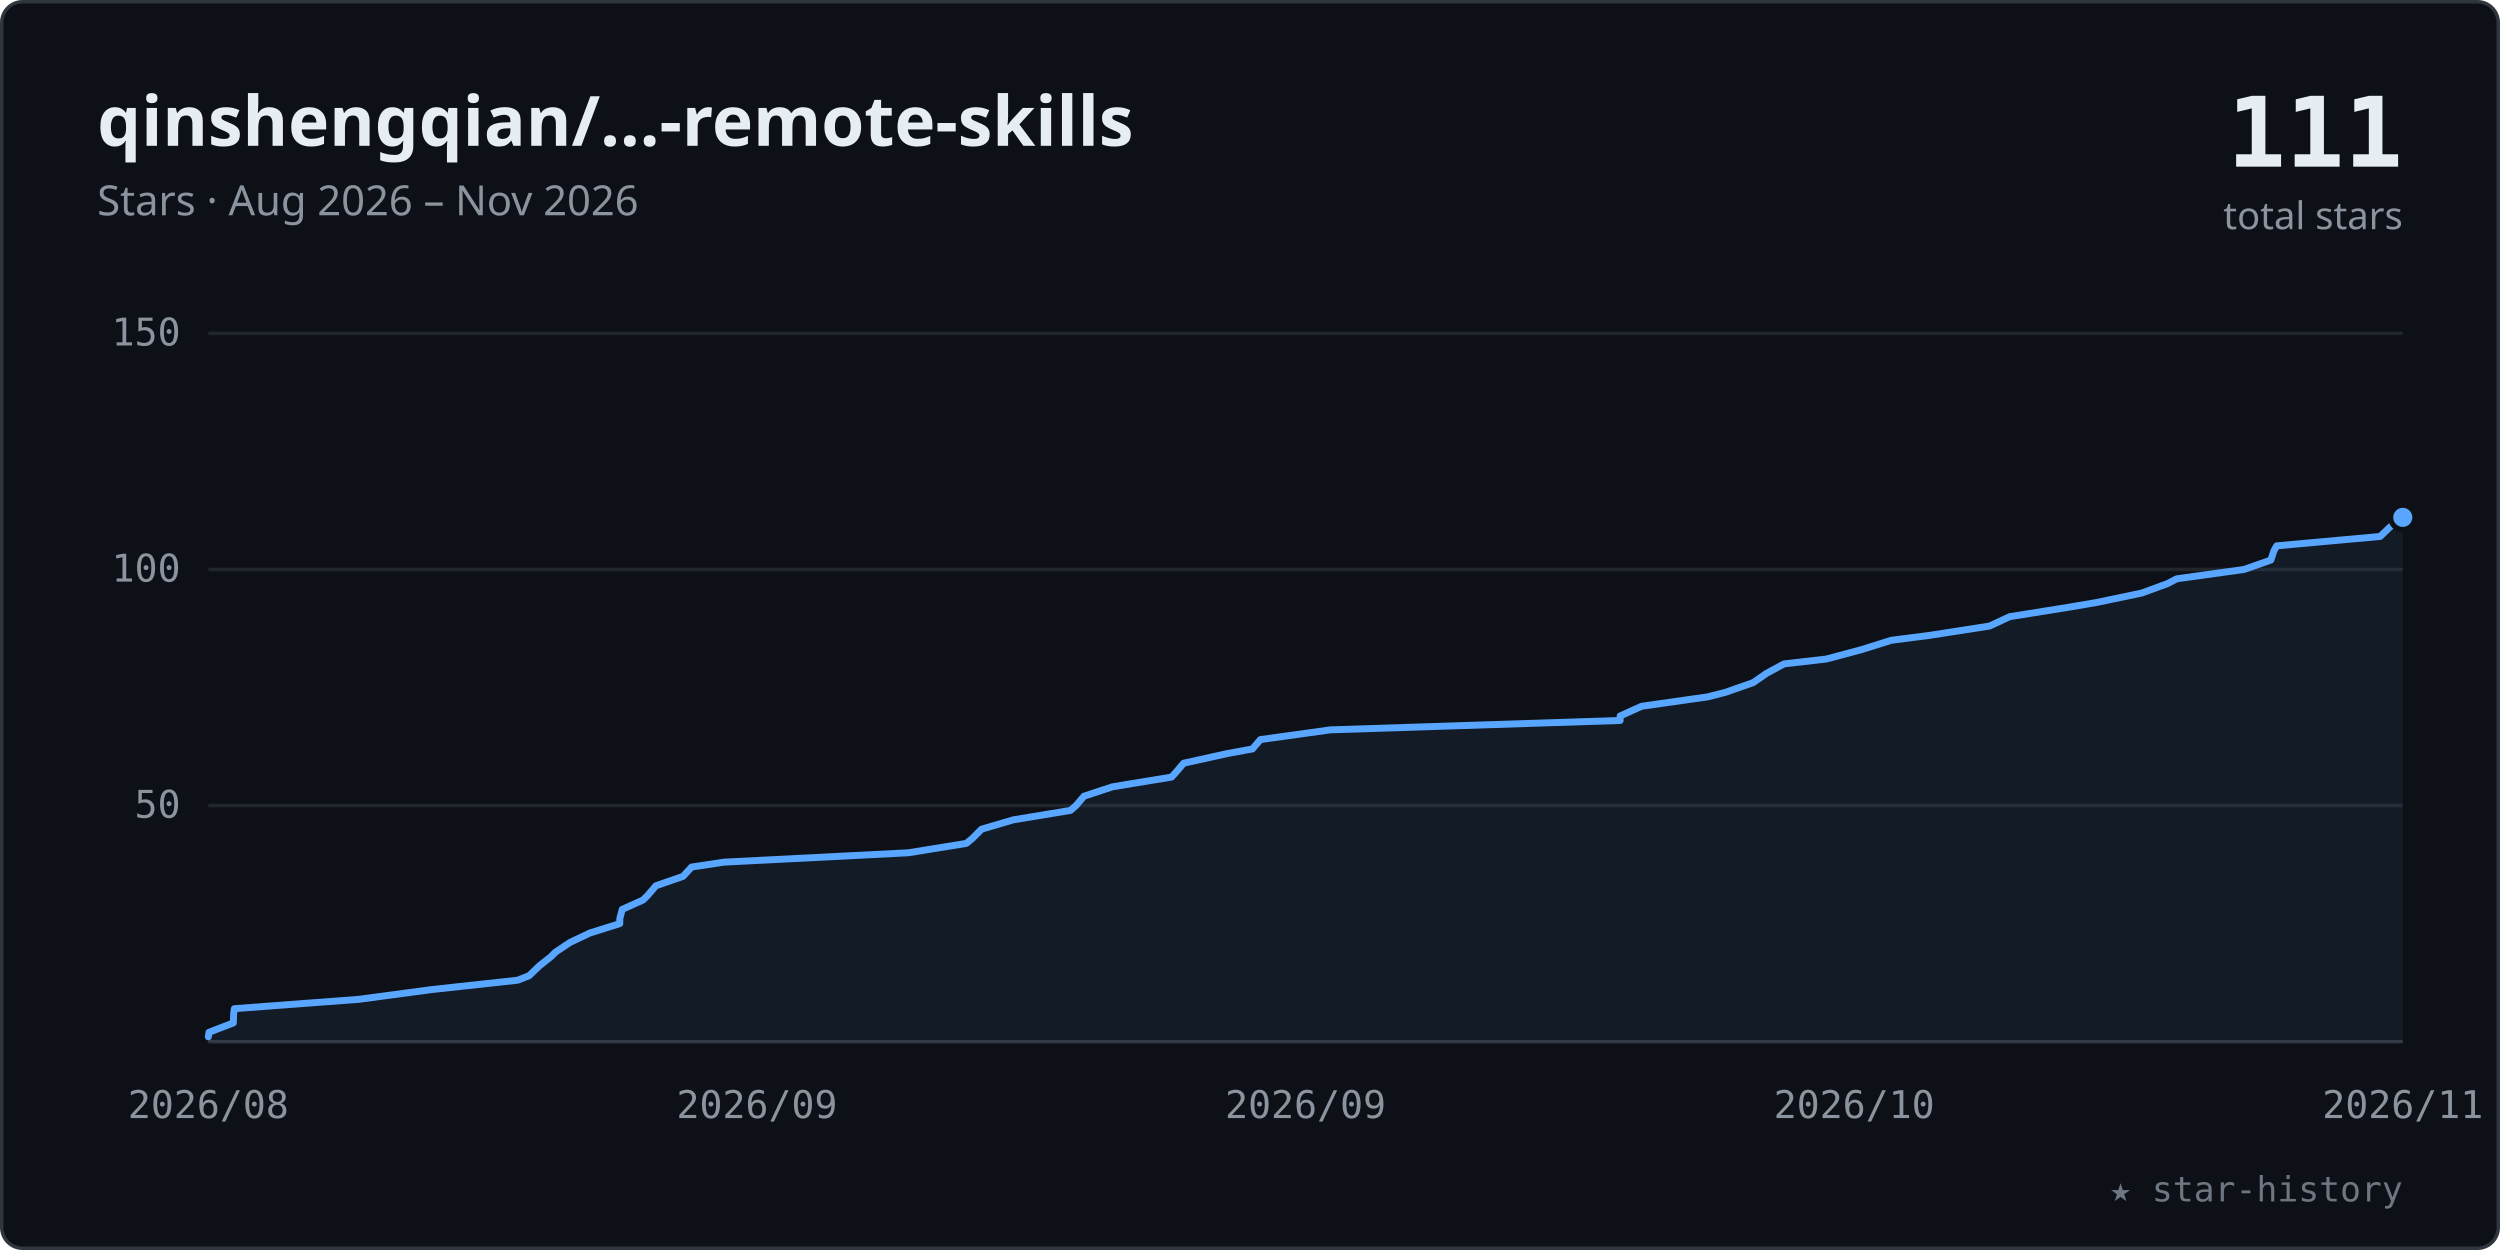
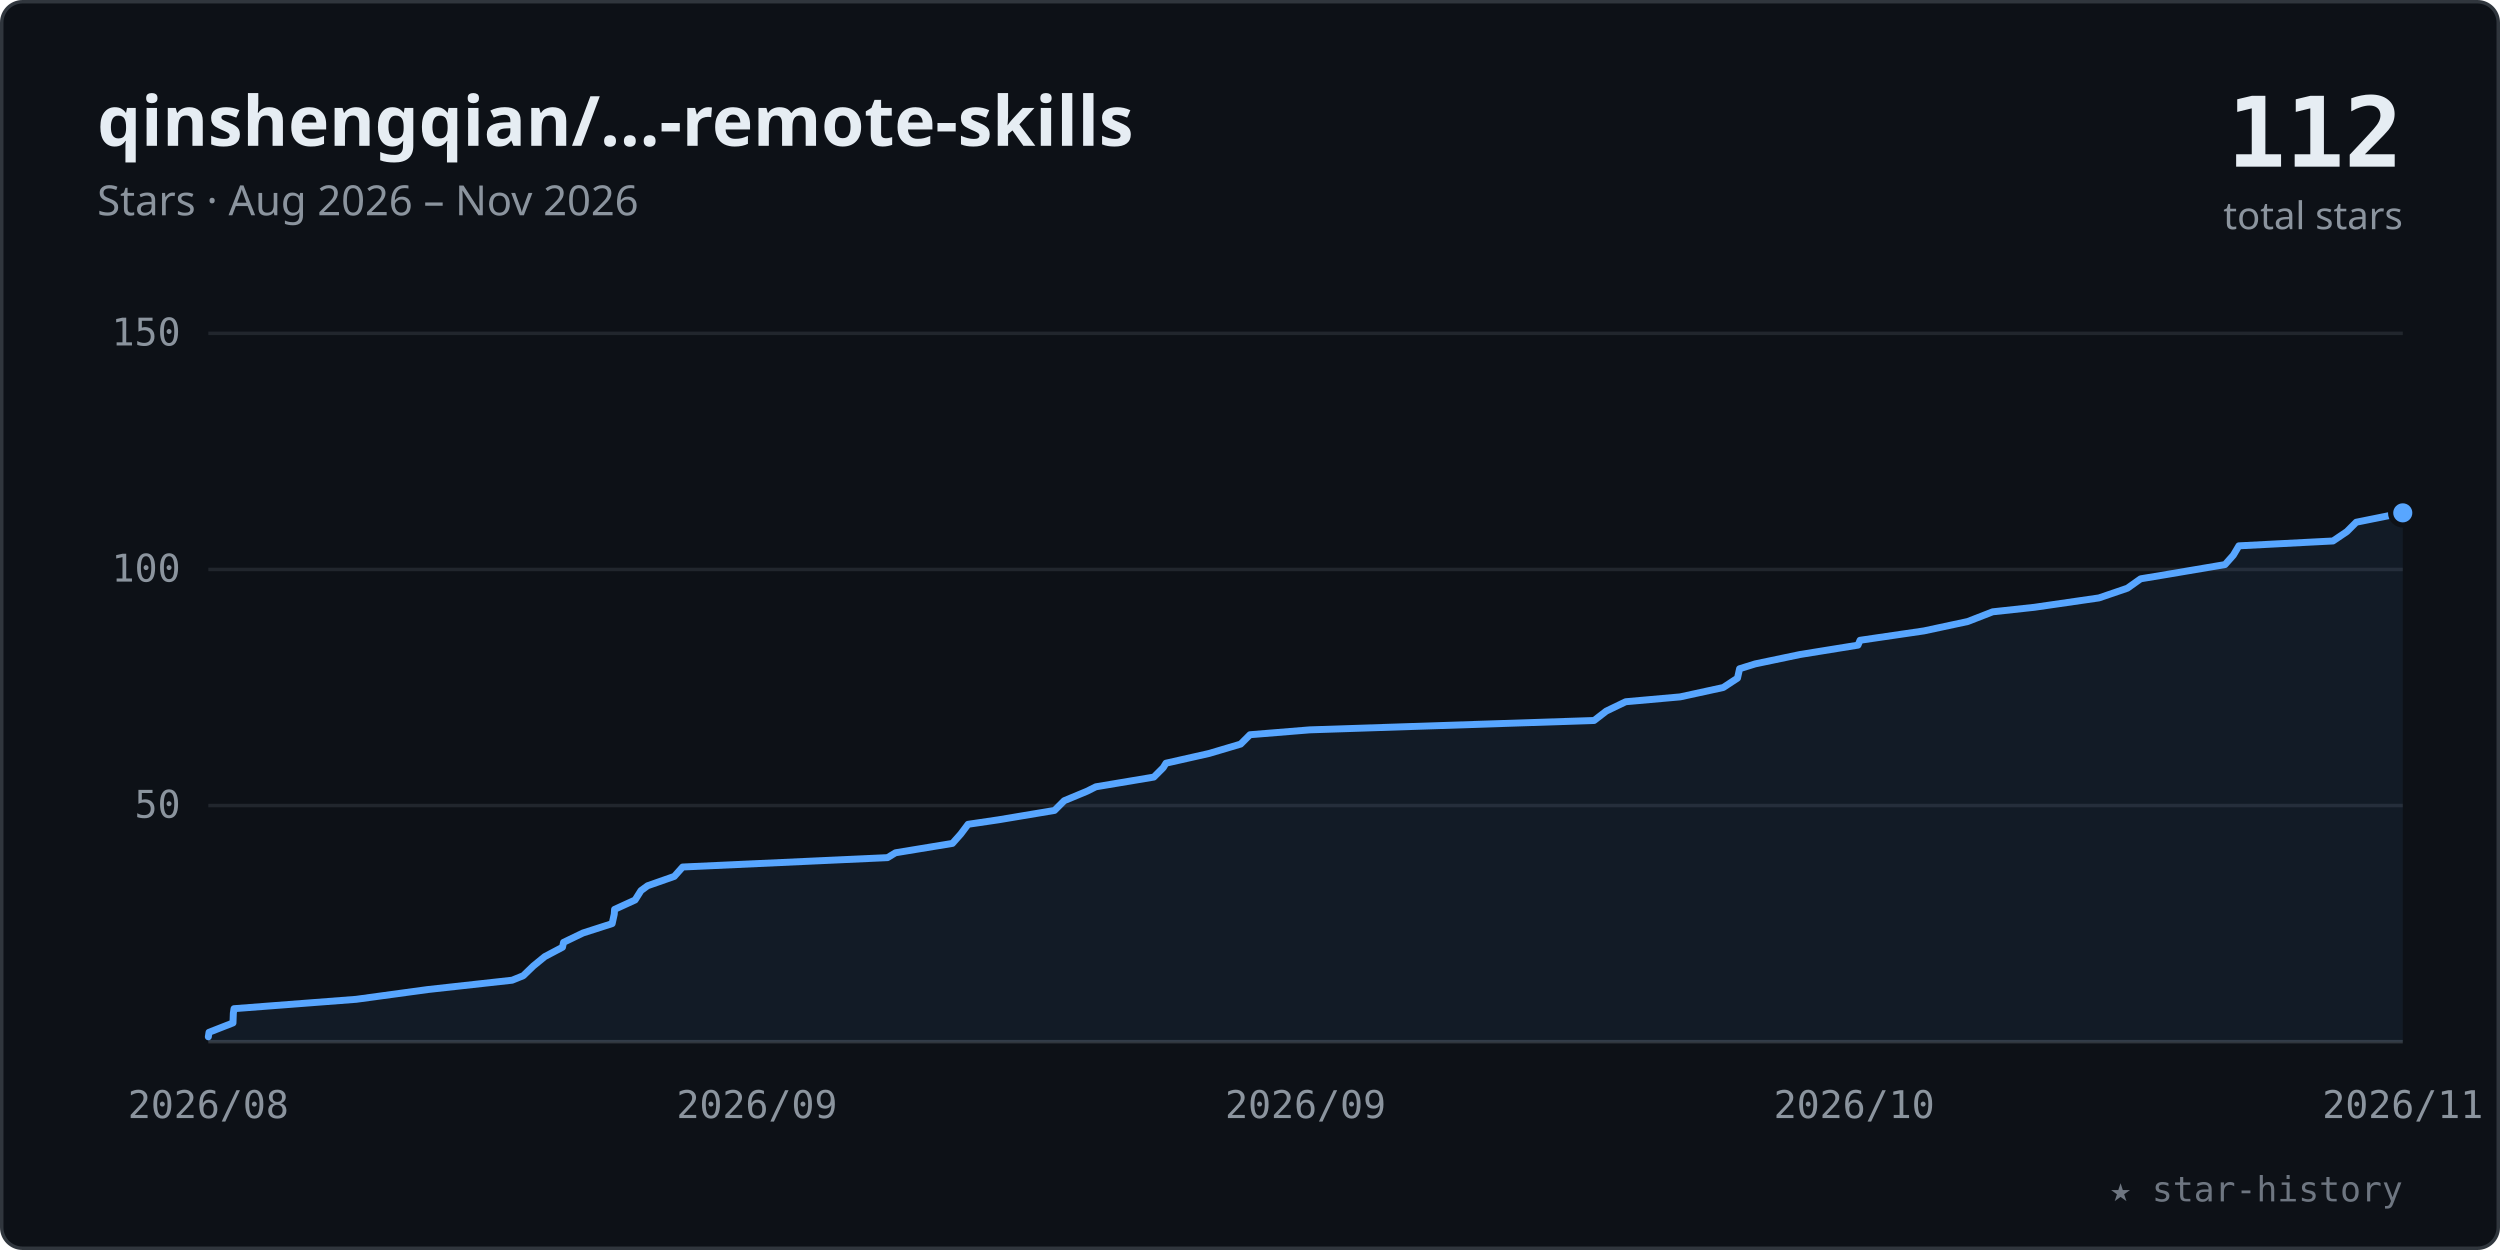
<svg xmlns="http://www.w3.org/2000/svg" viewBox="0 0 720 360" width="100%" role="img" font-family="-apple-system,BlinkMacSystemFont,'Segoe UI','Noto Sans',Helvetica,Arial,sans-serif">
  <style>.tk{font:11px ui-monospace,SFMono-Regular,Menlo,Consolas,monospace;fill:#8b949e}</style>
  <rect x="0.5" y="0.5" width="719" height="359" rx="6" fill="#0d1117" stroke="#30363d" />
  <text x="28" y="42" font-size="20" font-weight="600" fill="#e6edf3">qinshengqian/…-remote-skills</text>
  <text x="28" y="62" font-size="12" fill="#8b949e">Stars · Aug 2026 – Nov 2026</text>
-   <text x="692" y="48" text-anchor="end" font-size="28" font-weight="700" fill="#e6edf3" font-family="ui-monospace,SFMono-Regular,Menlo,Consolas,monospace">111</text>
+   <text x="692" y="48" text-anchor="end" font-size="28" font-weight="700" fill="#e6edf3" font-family="ui-monospace,SFMono-Regular,Menlo,Consolas,monospace">112</text>
  <text x="692" y="66" text-anchor="end" font-size="11" fill="#8b949e">total stars</text>
  <line x1="60" y1="232.0" x2="692" y2="232.0" stroke="#21262d" stroke-width="1" />
  <text x="52" y="235.5" text-anchor="end" class="tk">50</text>
  <line x1="60" y1="164.0" x2="692" y2="164.0" stroke="#21262d" stroke-width="1" />
  <text x="52" y="167.5" text-anchor="end" class="tk">100</text>
  <line x1="60" y1="96.0" x2="692" y2="96.0" stroke="#21262d" stroke-width="1" />
  <text x="52" y="99.5" text-anchor="end" class="tk">150</text>
  <line x1="60" y1="300" x2="692" y2="300" stroke="#30363d" stroke-width="1" />
  <text x="60.0" y="322" text-anchor="middle" class="tk">2026/08</text>
  <text x="218.0" y="322" text-anchor="middle" class="tk">2026/09</text>
  <text x="376.0" y="322" text-anchor="middle" class="tk">2026/09</text>
  <text x="534.0" y="322" text-anchor="middle" class="tk">2026/10</text>
  <text x="692.0" y="322" text-anchor="middle" class="tk">2026/11</text>
-   <polygon points="60.0,300 60.0,298.6 60.2,297.3 67.2,294.6 67.3,291.8 67.5,290.5 103.4,287.8 124.3,285.0 149.1,282.3 152.4,281.0 155.3,278.2 158.7,275.5 160.0,274.2 164.2,271.4 169.9,268.7 178.5,266.0 178.5,264.6 179.2,261.9 185.2,259.2 186.6,257.8 188.9,255.1 196.7,252.4 199.2,249.7 208.5,248.3 261.6,245.6 278.3,242.9 280.0,241.5 282.7,238.8 291.9,236.1 308.3,233.4 309.9,232.0 312.2,229.3 320.4,226.6 337.4,223.8 338.6,222.5 340.9,219.8 353.6,217.0 360.7,215.7 363.0,213.0 383.1,210.2 466.6,207.5 466.6,206.2 472.8,203.4 491.8,200.7 496.9,199.4 504.9,196.6 508.8,193.9 513.8,191.2 526.0,189.8 536.1,187.1 544.7,184.4 555.6,183.0 573.0,180.3 578.8,177.6 595.7,174.9 603.9,173.5 616.8,170.8 624.2,168.1 626.9,166.7 646.3,164.0 654.0,161.3 654.9,158.6 655.7,157.2 685.5,154.5 688.3,151.8 692.0,149.0 692.0,300" fill="#58a6ff" fill-opacity="0.07" />
-   <polyline points="60.0,298.6 60.2,297.3 67.2,294.6 67.3,291.8 67.5,290.5 103.4,287.8 124.3,285.0 149.1,282.3 152.4,281.0 155.3,278.2 158.7,275.5 160.0,274.2 164.2,271.4 169.9,268.7 178.5,266.0 178.5,264.6 179.2,261.9 185.2,259.2 186.6,257.8 188.9,255.1 196.7,252.4 199.2,249.7 208.5,248.3 261.6,245.6 278.3,242.9 280.0,241.5 282.7,238.8 291.9,236.1 308.3,233.4 309.9,232.0 312.2,229.3 320.4,226.6 337.4,223.8 338.6,222.5 340.9,219.8 353.6,217.0 360.7,215.7 363.0,213.0 383.1,210.2 466.6,207.5 466.6,206.2 472.8,203.4 491.8,200.7 496.9,199.4 504.9,196.6 508.8,193.9 513.8,191.2 526.0,189.8 536.1,187.1 544.7,184.4 555.6,183.0 573.0,180.3 578.8,177.6 595.7,174.9 603.9,173.5 616.8,170.8 624.2,168.1 626.9,166.7 646.3,164.0 654.0,161.3 654.9,158.6 655.7,157.2 685.5,154.5 688.3,151.8 692.0,149.0" fill="none" stroke="#58a6ff" stroke-width="2" stroke-linecap="round" stroke-linejoin="round" />
-   <circle cx="692.0" cy="149.0" r="3.5" fill="#58a6ff" stroke="#0d1117" stroke-width="1.5" />
+   <polygon points="60.0,300 60.0,298.6 60.2,297.3 67.1,294.6 67.2,291.8 67.4,290.5 102.6,287.8 123.1,285.0 147.5,282.3 150.7,281.0 153.6,278.2 156.9,275.5 162.0,272.8 162.3,271.4 167.9,268.7 176.3,266.0 176.9,263.3 177.0,261.9 182.9,259.2 184.6,256.5 186.5,255.1 194.2,252.4 196.6,249.7 255.6,247.0 257.9,245.6 274.3,242.9 276.7,240.2 278.8,237.4 287.6,236.1 303.7,233.4 306.5,230.6 313.0,227.9 315.6,226.6 332.3,223.8 335.0,221.1 335.8,219.8 348.2,217.0 357.3,214.3 360.0,211.6 377.2,210.2 459.1,207.5 462.6,204.8 468.2,202.1 483.9,200.7 496.3,198.0 500.4,195.3 501.0,192.6 505.5,191.2 518.4,188.5 535.1,185.8 535.7,184.4 554.1,181.7 566.7,179.0 573.9,176.2 585.9,174.9 604.5,172.2 612.7,169.4 616.5,166.7 624.3,165.4 640.8,162.6 643.2,159.9 644.8,157.2 671.9,155.8 675.9,153.1 678.6,150.4 692.0,147.7 692.0,300" fill="#58a6ff" fill-opacity="0.07" />
+   <polyline points="60.0,298.6 60.2,297.3 67.1,294.6 67.2,291.8 67.4,290.5 102.6,287.8 123.1,285.0 147.5,282.3 150.7,281.0 153.6,278.2 156.9,275.5 162.0,272.8 162.3,271.4 167.9,268.7 176.3,266.0 176.9,263.3 177.0,261.9 182.9,259.2 184.6,256.5 186.5,255.1 194.2,252.4 196.6,249.7 255.6,247.0 257.9,245.6 274.3,242.9 276.7,240.2 278.8,237.4 287.6,236.1 303.7,233.4 306.5,230.6 313.0,227.9 315.6,226.6 332.3,223.8 335.0,221.1 335.8,219.8 348.2,217.0 357.3,214.3 360.0,211.6 377.2,210.2 459.1,207.5 462.6,204.8 468.2,202.1 483.9,200.7 496.3,198.0 500.4,195.3 501.0,192.6 505.5,191.2 518.4,188.5 535.1,185.8 535.7,184.4 554.1,181.7 566.7,179.0 573.9,176.2 585.9,174.9 604.5,172.2 612.7,169.4 616.5,166.7 624.3,165.4 640.8,162.6 643.2,159.9 644.8,157.2 671.9,155.8 675.9,153.1 678.6,150.4 692.0,147.7" fill="none" stroke="#58a6ff" stroke-width="2" stroke-linecap="round" stroke-linejoin="round" />
+   <circle cx="692.0" cy="147.7" r="3.5" fill="#58a6ff" stroke="#0d1117" stroke-width="1.5" />
  <text x="692" y="346" text-anchor="end" font-size="10" fill="#6e7681" font-family="ui-monospace,SFMono-Regular,Menlo,Consolas,monospace">★ star-history</text>
</svg>
